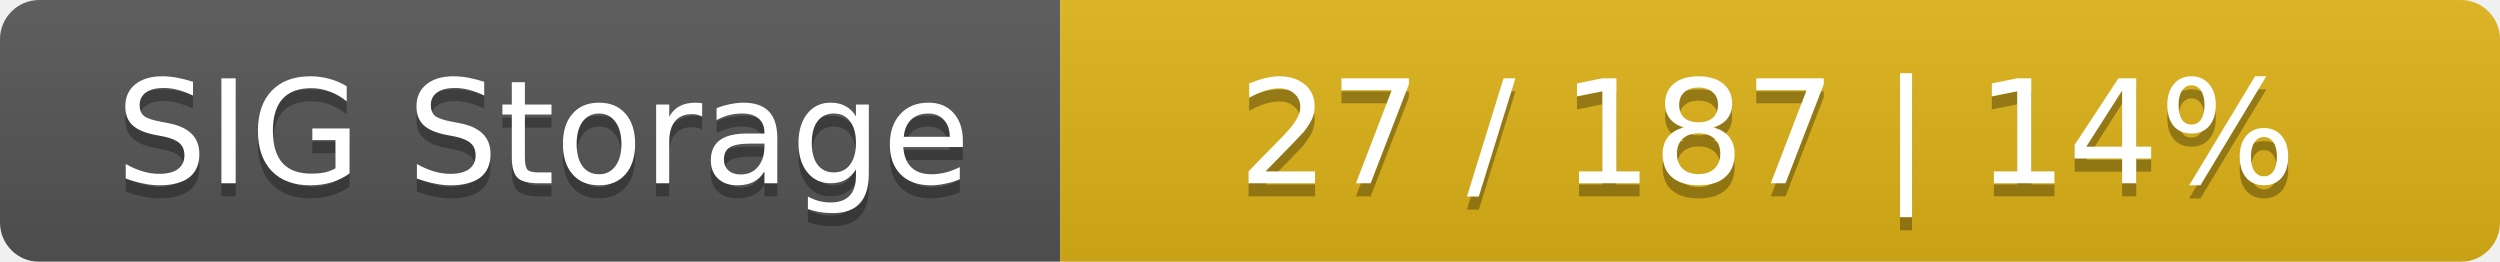
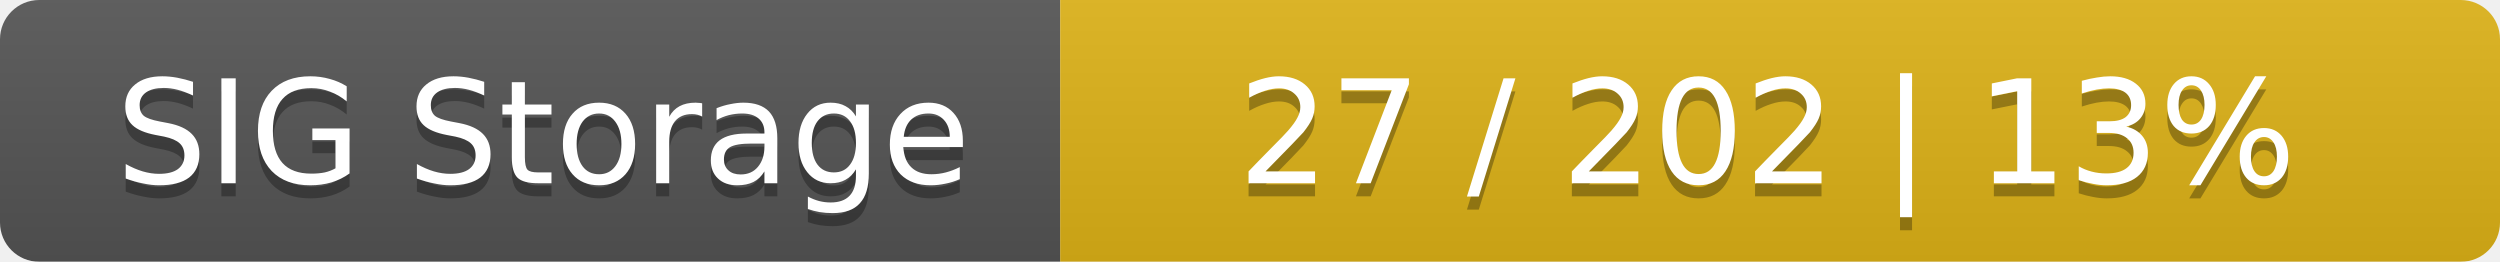
<svg xmlns="http://www.w3.org/2000/svg" width="191" height="20">
  <linearGradient id="smooth" x2="0" y2="100%">
    <stop offset="0" stop-color="#bbb" stop-opacity=".1" />
    <stop offset="1" stop-opacity=".1" />
  </linearGradient>
  <mask id="round">
    <rect width="191" height="20" rx="3" fill="#fff" />
  </mask>
  <g mask="url(#round)">
    <rect width="81" height="20" fill="#555" />
    <rect x="81" width="110" height="20" fill="#dfb317" />
    <rect width="191" height="20" fill="url(#smooth)" />
  </g>
  <g fill="#fff" text-anchor="middle" font-family="DejaVu Sans,Verdana,Geneva,sans-serif" font-size="11">
    <text x="41.5" y="15" fill="#010101" fill-opacity=".3">SIG Storage</text>
    <text x="41.5" y="14">SIG Storage</text>
-     <text x="135" y="15" fill="#010101" fill-opacity=".3">27 / 187    |    14%</text>
-     <text x="135" y="14">27 / 187    |    14%</text>
+     <text x="135" y="15" fill="#010101" fill-opacity=".3">27 / 202    |    13%</text>
+     <text x="135" y="14">27 / 202    |    13%</text>
  </g>
</svg>
